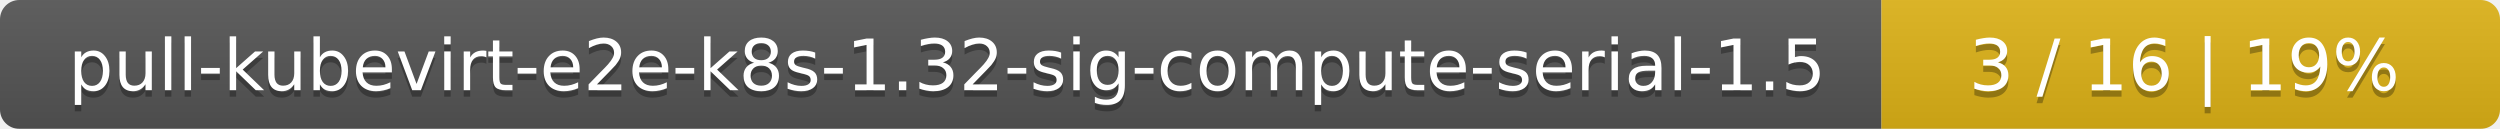
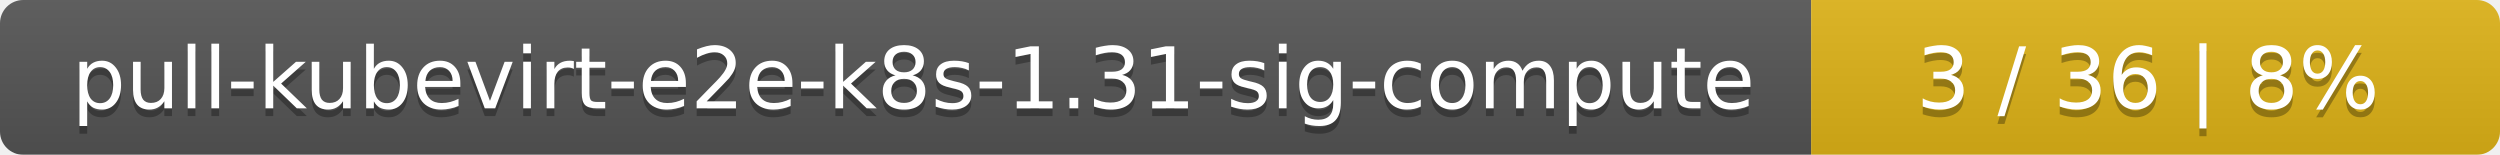
- <svg xmlns="http://www.w3.org/2000/svg" width="388" height="20">
+ <svg xmlns="http://www.w3.org/2000/svg" width="323" height="20">
  <linearGradient id="smooth" x2="0" y2="100%">
    <stop offset="0" stop-color="#bbb" stop-opacity=".1" />
    <stop offset="1" stop-opacity=".1" />
  </linearGradient>
  <mask id="round">
-     <rect width="388" height="20" rx="3" fill="#fff" />
+     <rect width="323" height="20" rx="3" fill="#fff" />
  </mask>
  <g mask="url(#round)">
-     <rect width="292" height="20" fill="#555" />
-     <rect x="292" width="96" height="20" fill="#dfb317" />
-     <rect width="388" height="20" fill="url(#smooth)" />
+     <rect width="234" height="20" fill="#555" />
+     <rect x="234" width="89" height="20" fill="#dfb317" />
+     <rect width="323" height="20" fill="url(#smooth)" />
  </g>
  <g fill="#fff" text-anchor="middle" font-family="DejaVu Sans,Verdana,Geneva,sans-serif" font-size="11">
-     <text x="147" y="15" fill="#010101" fill-opacity=".3">pull-kubevirt-e2e-k8s-1.32-sig-compute-serial-1.5</text>
-     <text x="147" y="14">pull-kubevirt-e2e-k8s-1.32-sig-compute-serial-1.5</text>
-     <text x="339" y="15" fill="#010101" fill-opacity=".3">3 / 16    |    19%</text>
-     <text x="339" y="14">3 / 16    |    19%</text>
+     <text x="118" y="15" fill="#010101" fill-opacity=".3">pull-kubevirt-e2e-k8s-1.31-sig-compute</text>
+     <text x="118" y="14">pull-kubevirt-e2e-k8s-1.31-sig-compute</text>
+     <text x="277.5" y="15" fill="#010101" fill-opacity=".3">3 / 36    |    8%</text>
+     <text x="277.5" y="14">3 / 36    |    8%</text>
  </g>
</svg>
